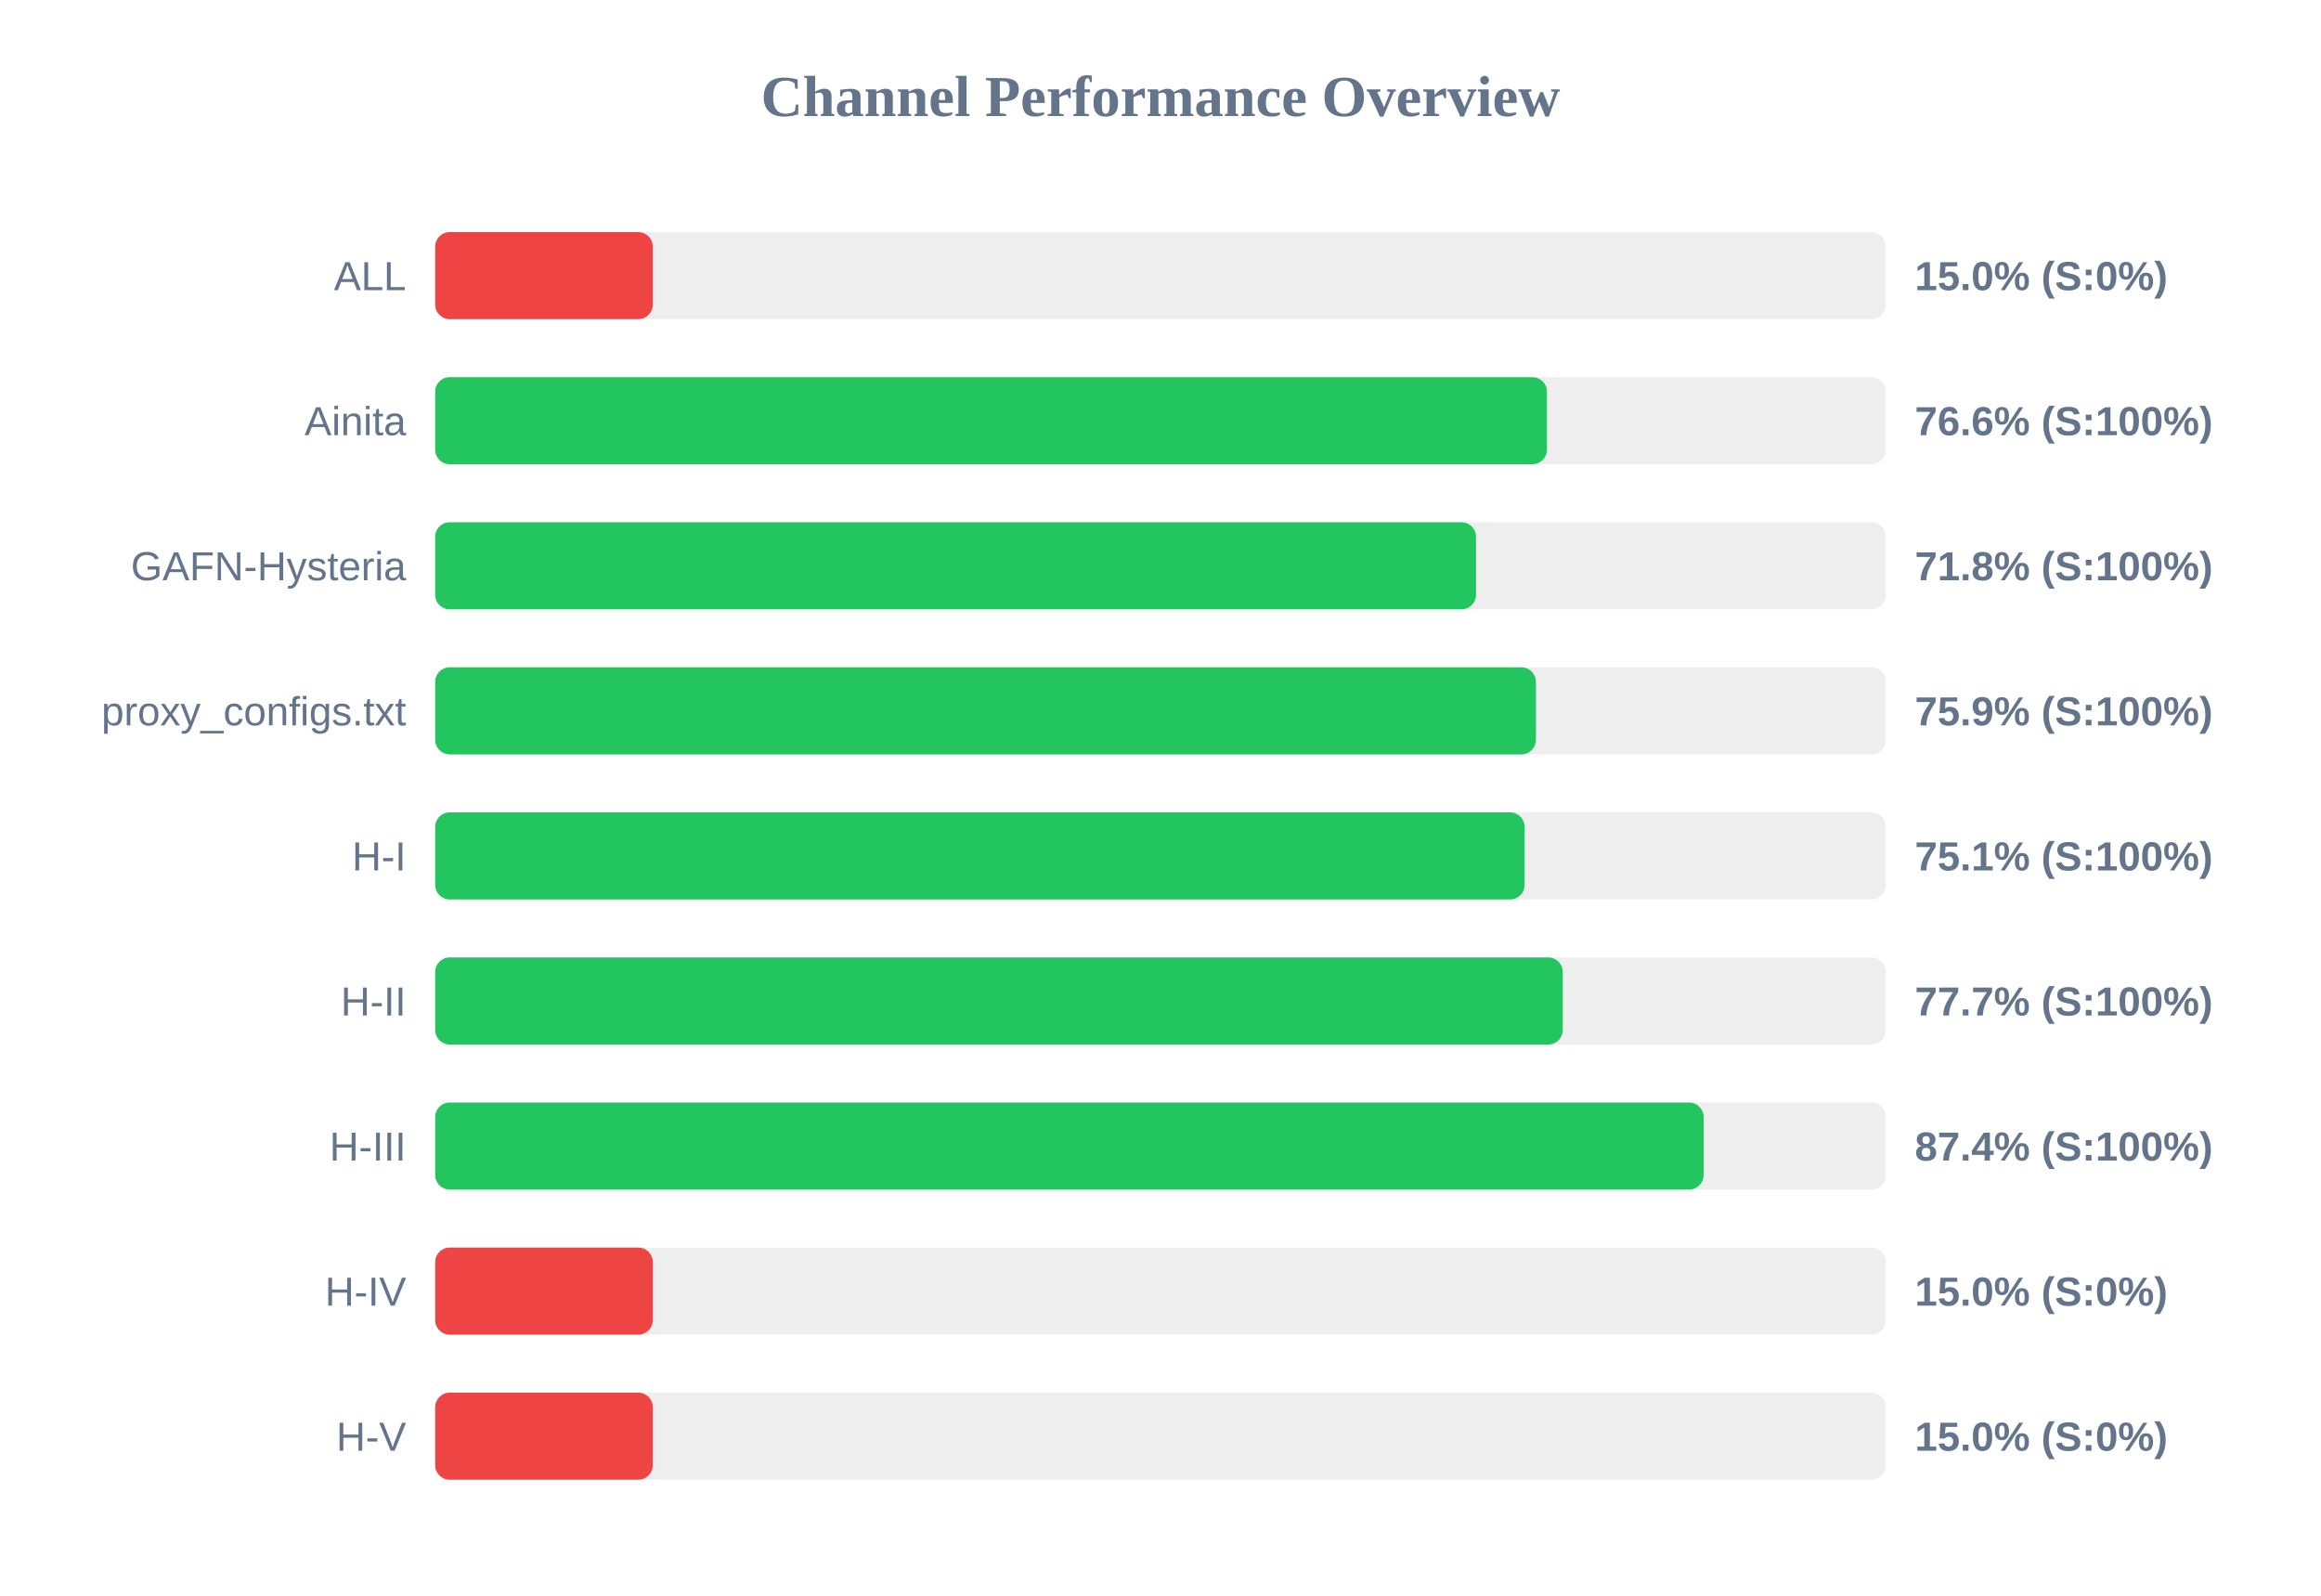
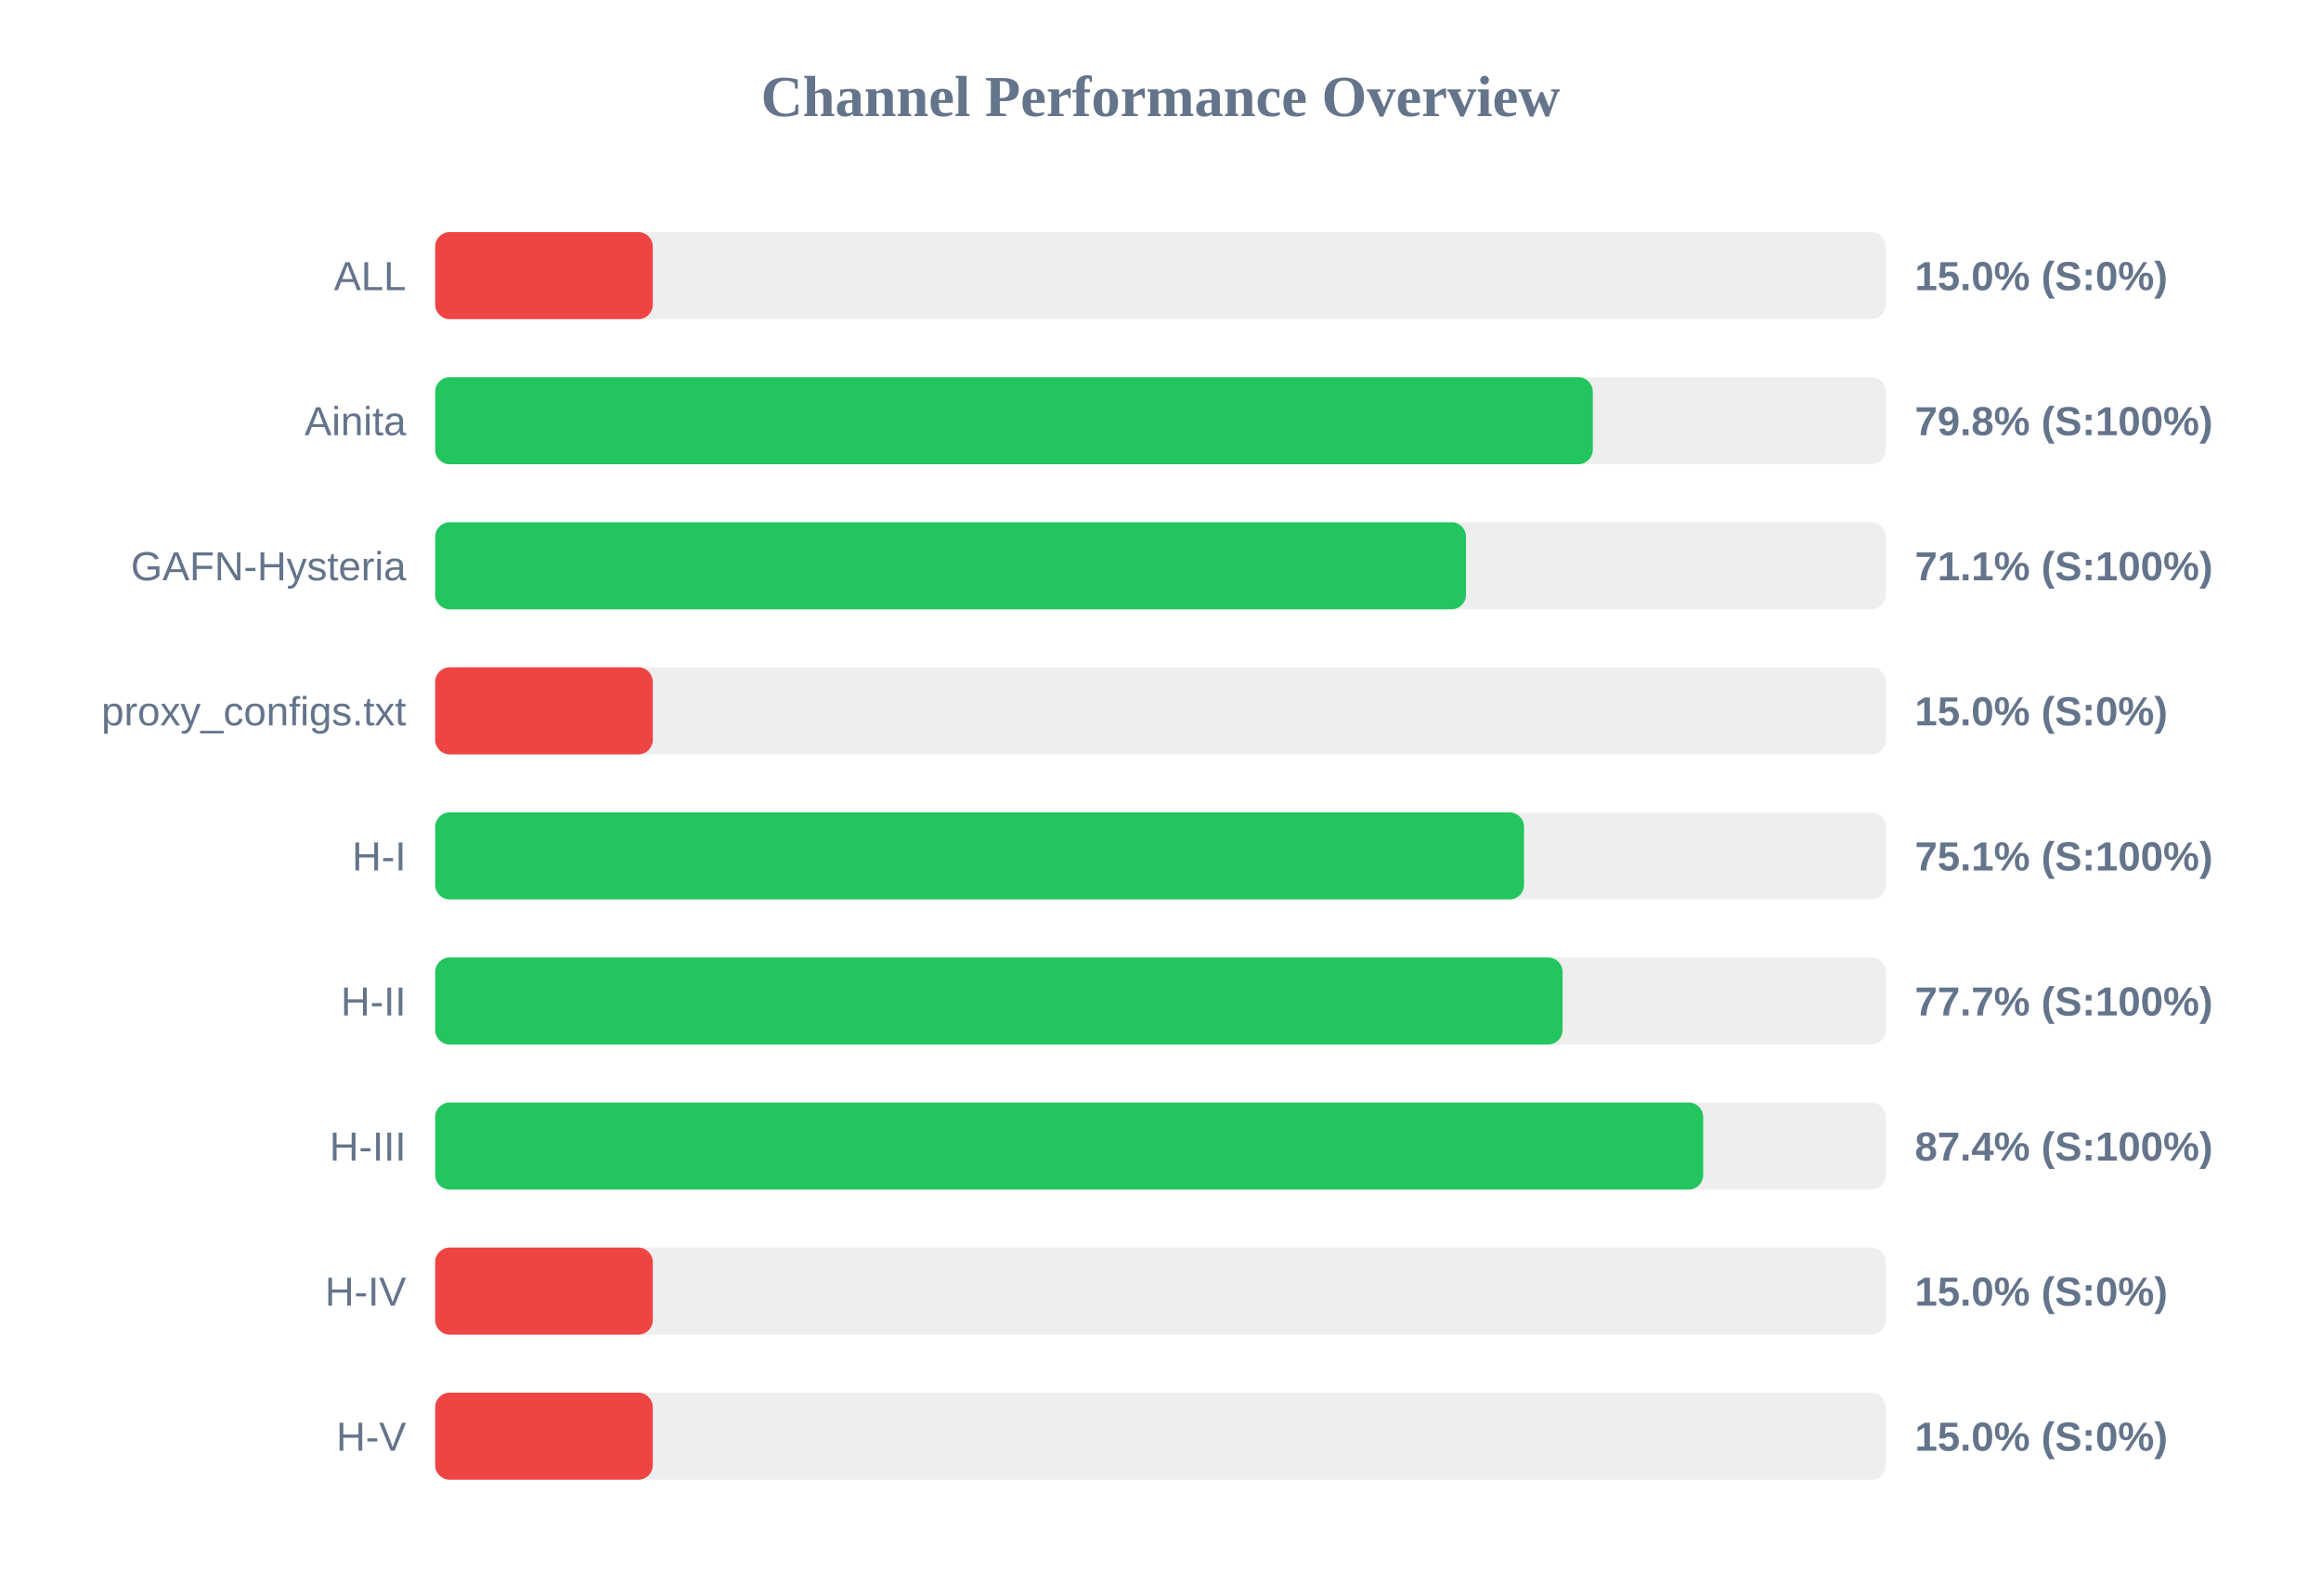
<svg xmlns="http://www.w3.org/2000/svg" width="800" height="550" version="1.1">
  <style>
        .row { font: 14px Arial; fill: #64748b; }
        .score { font: bold 14px Arial; fill: #64748b; }
    </style>
  <text x="400" y="40" text-anchor="middle" font-size="20px" font-weight="bold" fill="#64748b">Channel Performance Overview</text>
  <rect x="150" y="80" width="500" height="30" fill="#eee" rx="5" />
  <rect x="150" y="80" width="75.0" height="30" fill="#ef4444" rx="5" />
  <text x="140" y="100" text-anchor="end" class="row">ALL</text>
  <text x="660" y="100" text-anchor="start" class="score">15.0% (S:0%)</text>
  <rect x="150" y="130" width="500" height="30" fill="#eee" rx="5" />
-   <rect x="150" y="130" width="383.2" height="30" fill="#22c55e" rx="5" />
+   <rect x="150" y="130" width="399.0" height="30" fill="#22c55e" rx="5" />
  <text x="140" y="150" text-anchor="end" class="row">Ainita</text>
-   <text x="660" y="150" text-anchor="start" class="score">76.6% (S:100%)</text>
+   <text x="660" y="150" text-anchor="start" class="score">79.8% (S:100%)</text>
  <rect x="150" y="180" width="500" height="30" fill="#eee" rx="5" />
-   <rect x="150" y="180" width="358.75" height="30" fill="#22c55e" rx="5" />
+   <rect x="150" y="180" width="355.3" height="30" fill="#22c55e" rx="5" />
  <text x="140" y="200" text-anchor="end" class="row">GAFN-Hysteria</text>
-   <text x="660" y="200" text-anchor="start" class="score">71.8% (S:100%)</text>
+   <text x="660" y="200" text-anchor="start" class="score">71.1% (S:100%)</text>
  <rect x="150" y="230" width="500" height="30" fill="#eee" rx="5" />
-   <rect x="150" y="230" width="379.4" height="30" fill="#22c55e" rx="5" />
+   <rect x="150" y="230" width="75.0" height="30" fill="#ef4444" rx="5" />
  <text x="140" y="250" text-anchor="end" class="row">proxy_configs.txt</text>
-   <text x="660" y="250" text-anchor="start" class="score">75.9% (S:100%)</text>
+   <text x="660" y="250" text-anchor="start" class="score">15.0% (S:0%)</text>
  <rect x="150" y="280" width="500" height="30" fill="#eee" rx="5" />
-   <rect x="150" y="280" width="375.5" height="30" fill="#22c55e" rx="5" />
+   <rect x="150" y="280" width="375.3" height="30" fill="#22c55e" rx="5" />
  <text x="140" y="300" text-anchor="end" class="row">H-I</text>
  <text x="660" y="300" text-anchor="start" class="score">75.1% (S:100%)</text>
  <rect x="150" y="330" width="500" height="30" fill="#eee" rx="5" />
-   <rect x="150" y="330" width="388.65" height="30" fill="#22c55e" rx="5" />
+   <rect x="150" y="330" width="388.6" height="30" fill="#22c55e" rx="5" />
  <text x="140" y="350" text-anchor="end" class="row">H-II</text>
  <text x="660" y="350" text-anchor="start" class="score">77.7% (S:100%)</text>
  <rect x="150" y="380" width="500" height="30" fill="#eee" rx="5" />
-   <rect x="150" y="380" width="437.2" height="30" fill="#22c55e" rx="5" />
+   <rect x="150" y="380" width="437.05" height="30" fill="#22c55e" rx="5" />
  <text x="140" y="400" text-anchor="end" class="row">H-III</text>
  <text x="660" y="400" text-anchor="start" class="score">87.4% (S:100%)</text>
  <rect x="150" y="430" width="500" height="30" fill="#eee" rx="5" />
  <rect x="150" y="430" width="75.0" height="30" fill="#ef4444" rx="5" />
  <text x="140" y="450" text-anchor="end" class="row">H-IV</text>
  <text x="660" y="450" text-anchor="start" class="score">15.0% (S:0%)</text>
  <rect x="150" y="480" width="500" height="30" fill="#eee" rx="5" />
  <rect x="150" y="480" width="75.0" height="30" fill="#ef4444" rx="5" />
  <text x="140" y="500" text-anchor="end" class="row">H-V</text>
  <text x="660" y="500" text-anchor="start" class="score">15.0% (S:0%)</text>
</svg>
